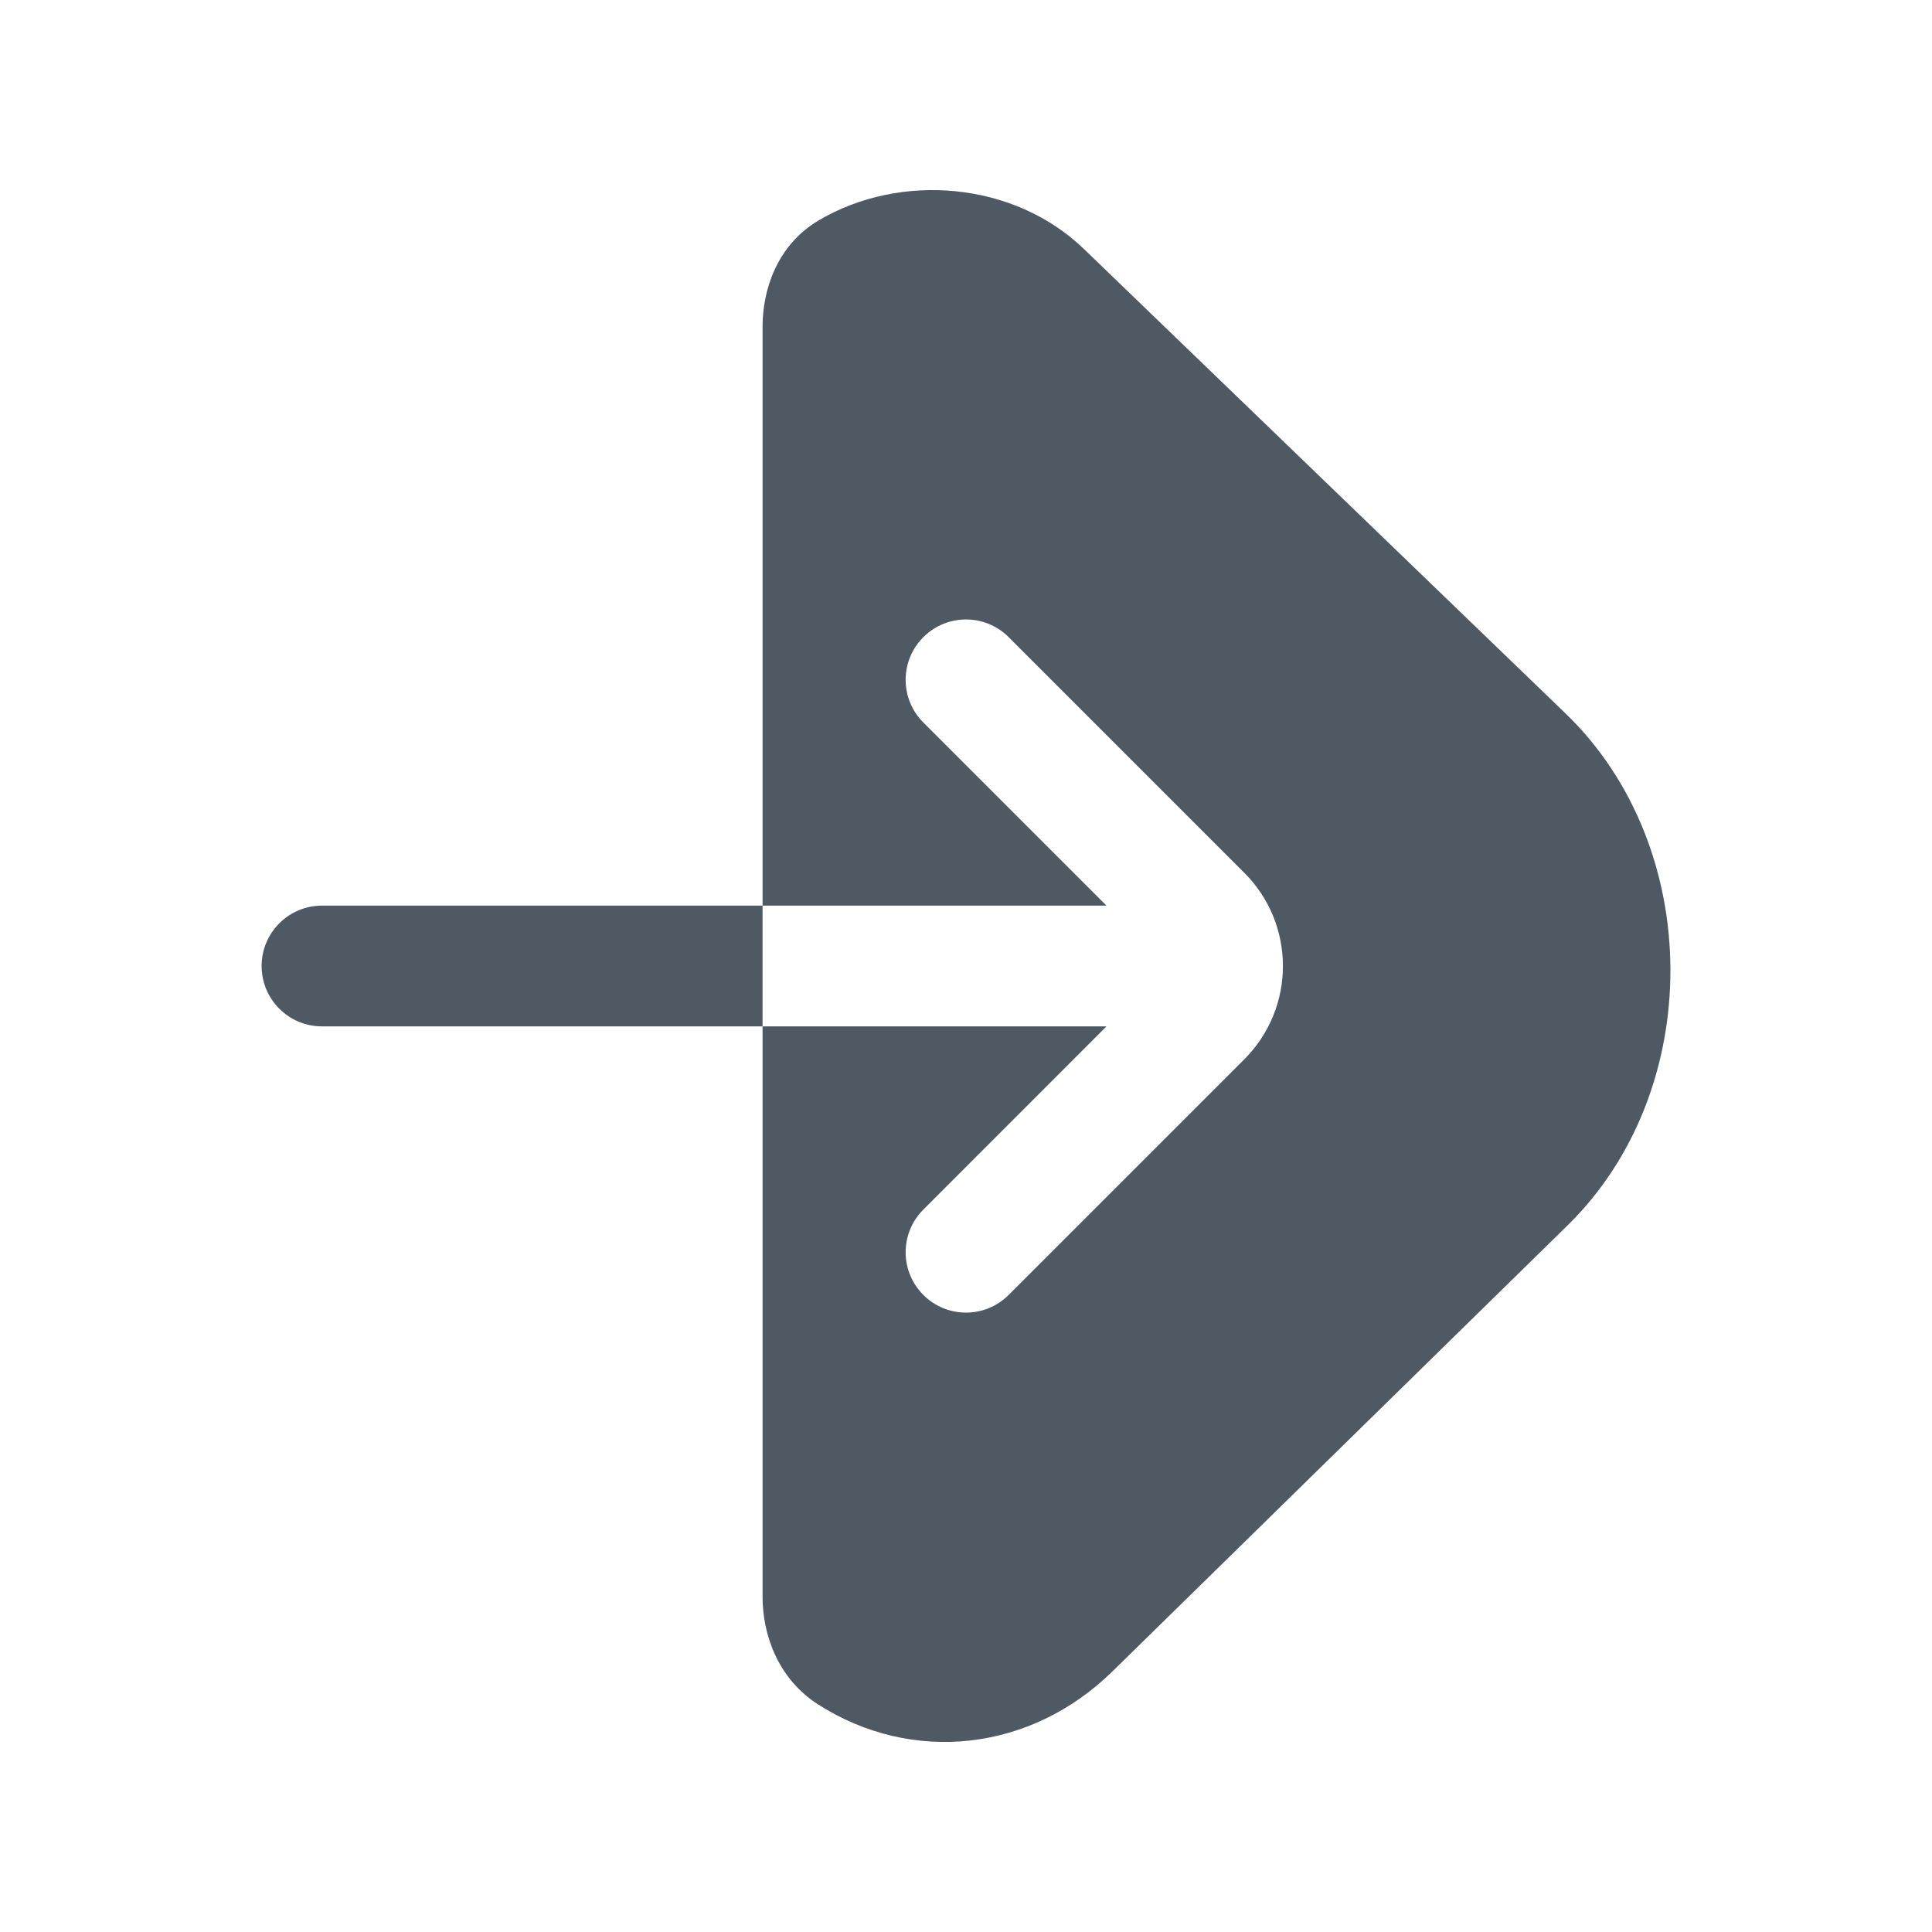
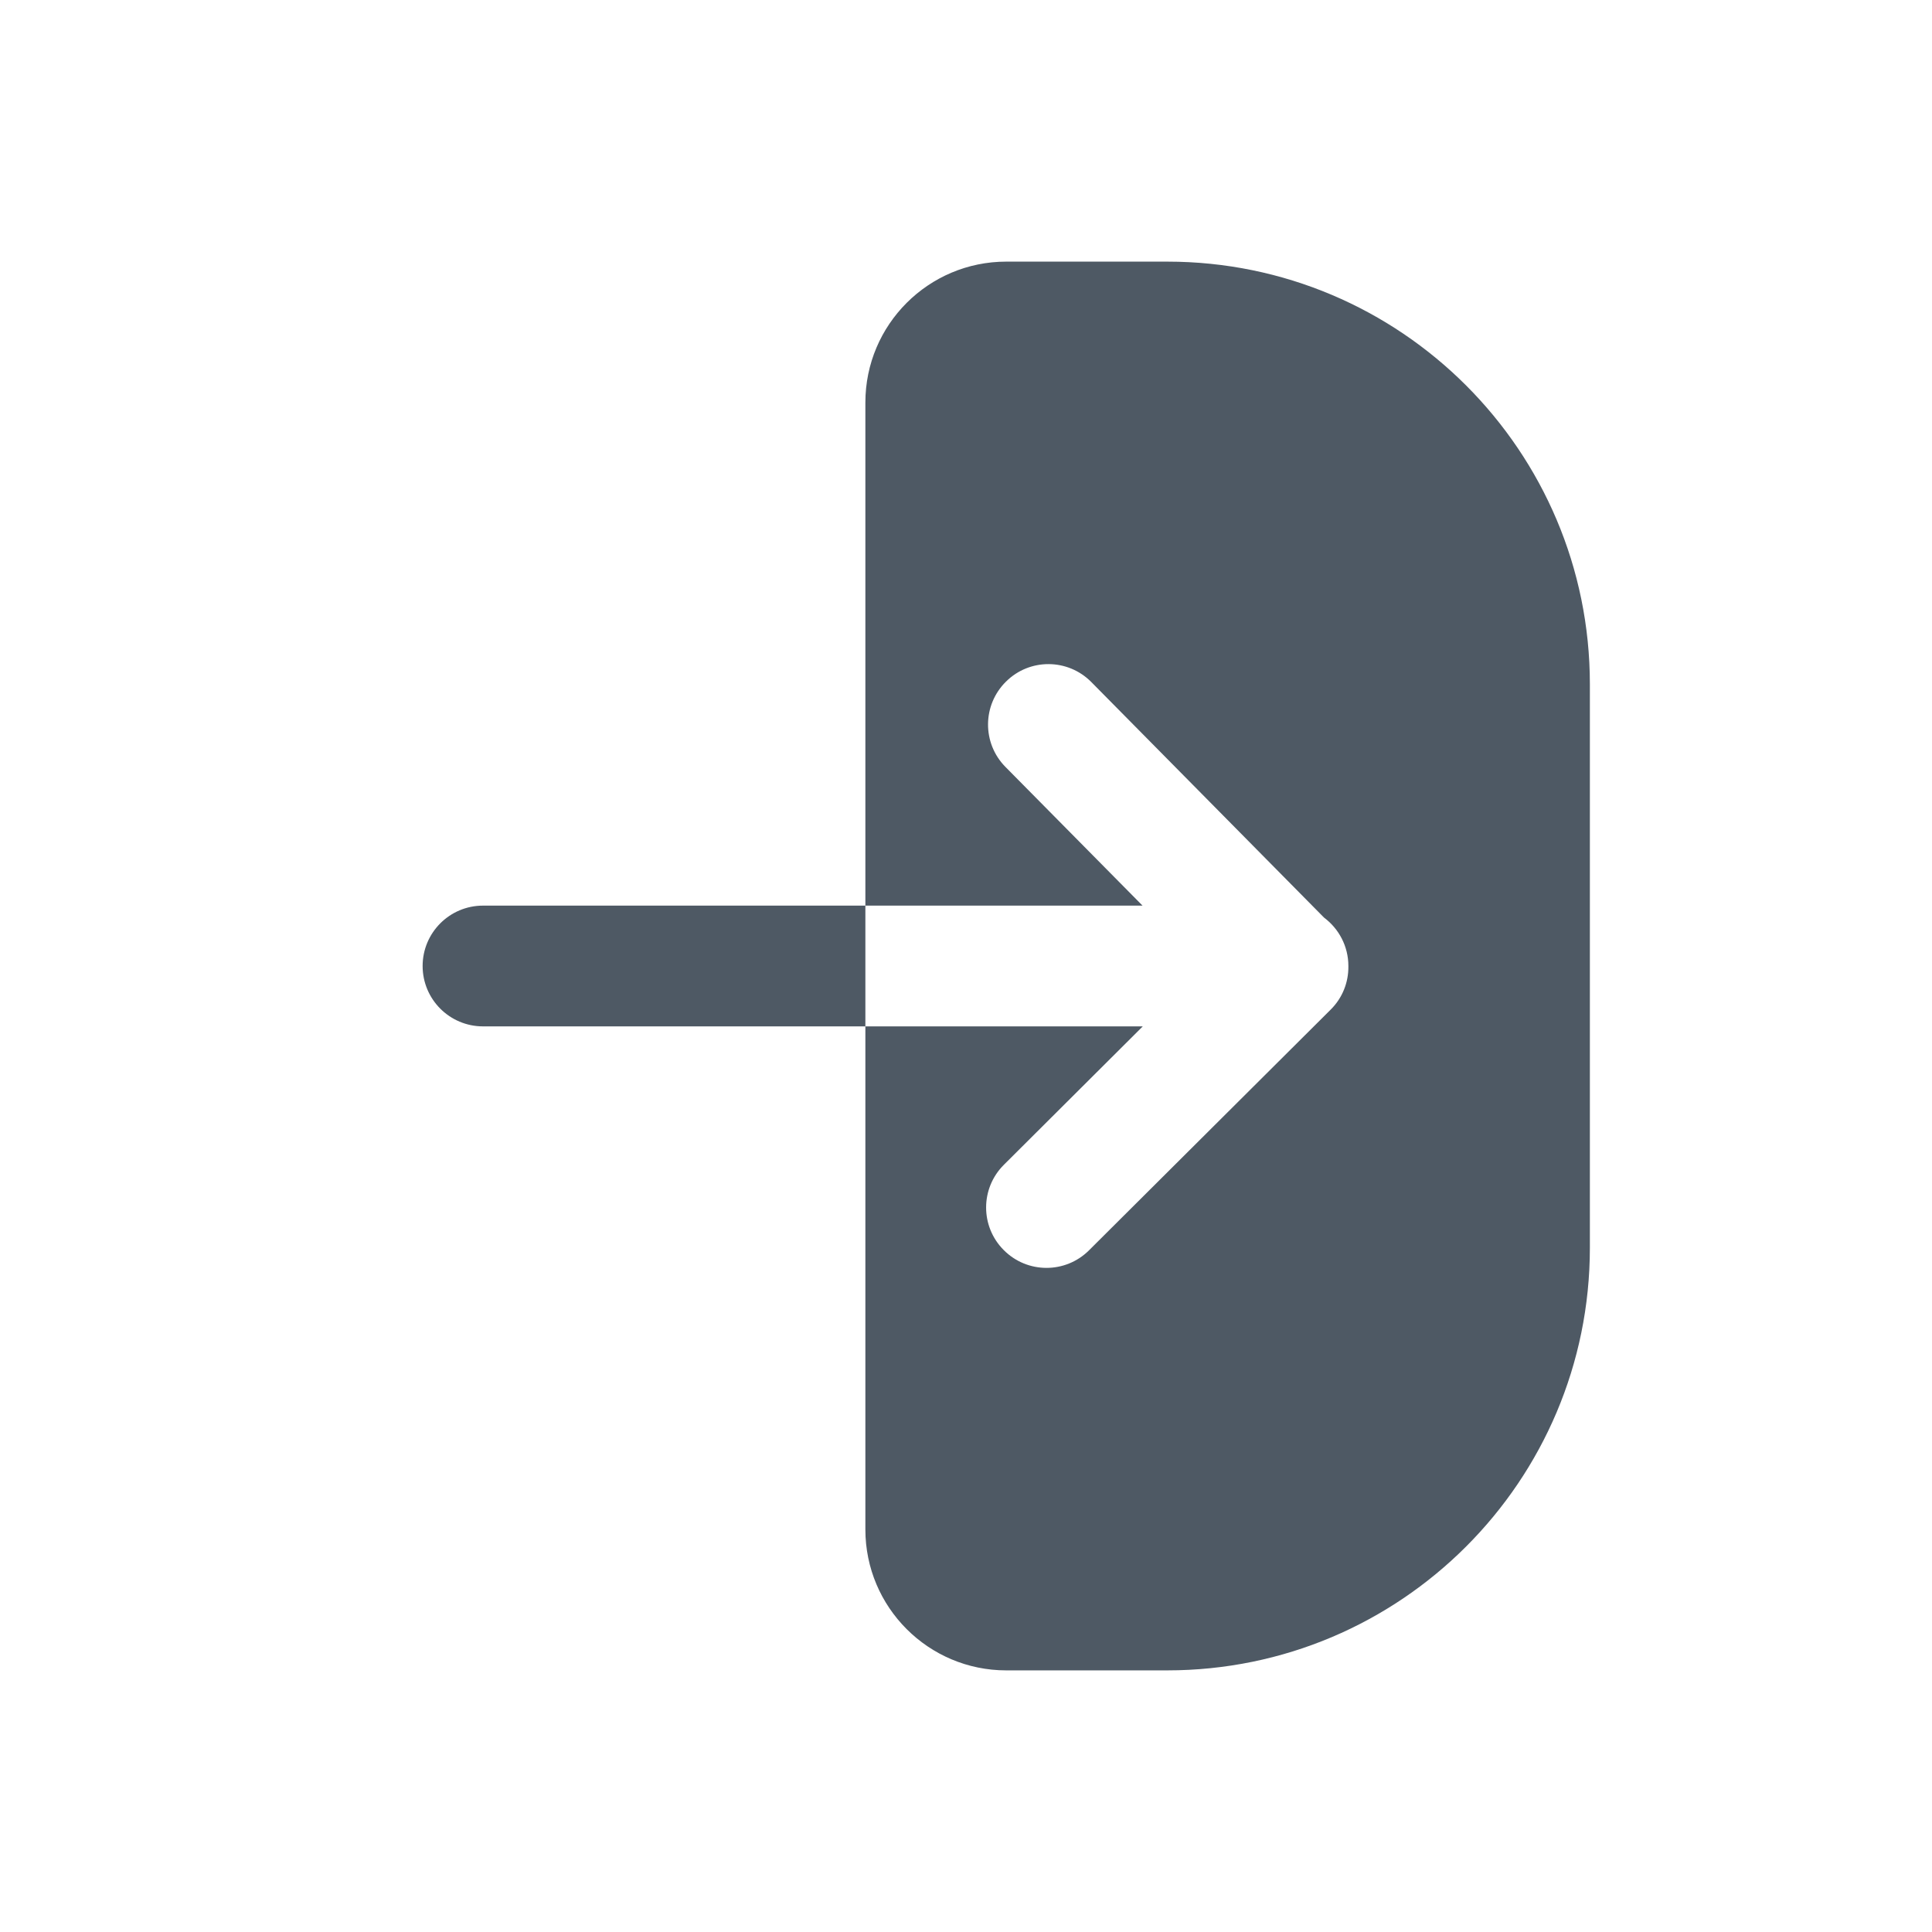
<svg xmlns="http://www.w3.org/2000/svg" width="24" height="24" viewBox="0 0 24 24" fill="none">
-   <path fill-rule="evenodd" clip-rule="evenodd" d="M9.473 4.054C9.473 3.629 9.634 3.052 10.176 2.734C11.18 2.144 12.59 2.248 13.467 3.095L19.449 8.864C21.174 10.528 21.186 13.543 19.474 15.221L13.82 20.762C12.802 21.76 11.332 21.919 10.164 21.174C9.654 20.848 9.473 20.292 9.473 19.838L9.473 12.75L13.745 12.75L11.47 15.026C11.177 15.319 11.177 15.793 11.47 16.086C11.763 16.379 12.237 16.379 12.53 16.086L15.457 13.159C16.097 12.519 16.097 11.482 15.457 10.842L12.53 7.915C12.237 7.622 11.763 7.622 11.47 7.915C11.177 8.208 11.177 8.682 11.47 8.975L13.745 11.25H9.473L9.473 4.054ZM9.473 11.25L4 11.25C3.586 11.25 3.25 11.586 3.25 12C3.25 12.415 3.586 12.75 4 12.75L9.473 12.75V11.25Z" fill="#4E5964" />
+   <path fill-rule="evenodd" clip-rule="evenodd" d="M12.5 3.25C11.534 3.25 10.75 4.034 10.75 5V11.25L6 11.25C5.586 11.25 5.25 11.586 5.25 12C5.25 12.414 5.586 12.75 6 12.75L10.75 12.75V19C10.75 19.966 11.534 20.75 12.5 20.75H14.5C17.399 20.75 19.75 18.399 19.75 15.5V8.5C19.75 5.601 17.399 3.25 14.5 3.25H12.5ZM10.75 12.75H14.196L12.471 14.469C12.177 14.761 12.176 15.236 12.469 15.529C12.761 15.823 13.236 15.824 13.529 15.531L16.529 12.543C16.678 12.396 16.752 12.201 16.75 12.006L16.75 12C16.75 11.754 16.631 11.536 16.448 11.399L13.557 8.473C13.266 8.178 12.791 8.175 12.497 8.467C12.202 8.758 12.199 9.233 12.49 9.527L14.193 11.25H10.75V12.75Z" fill="#4E5964" />
</svg>
